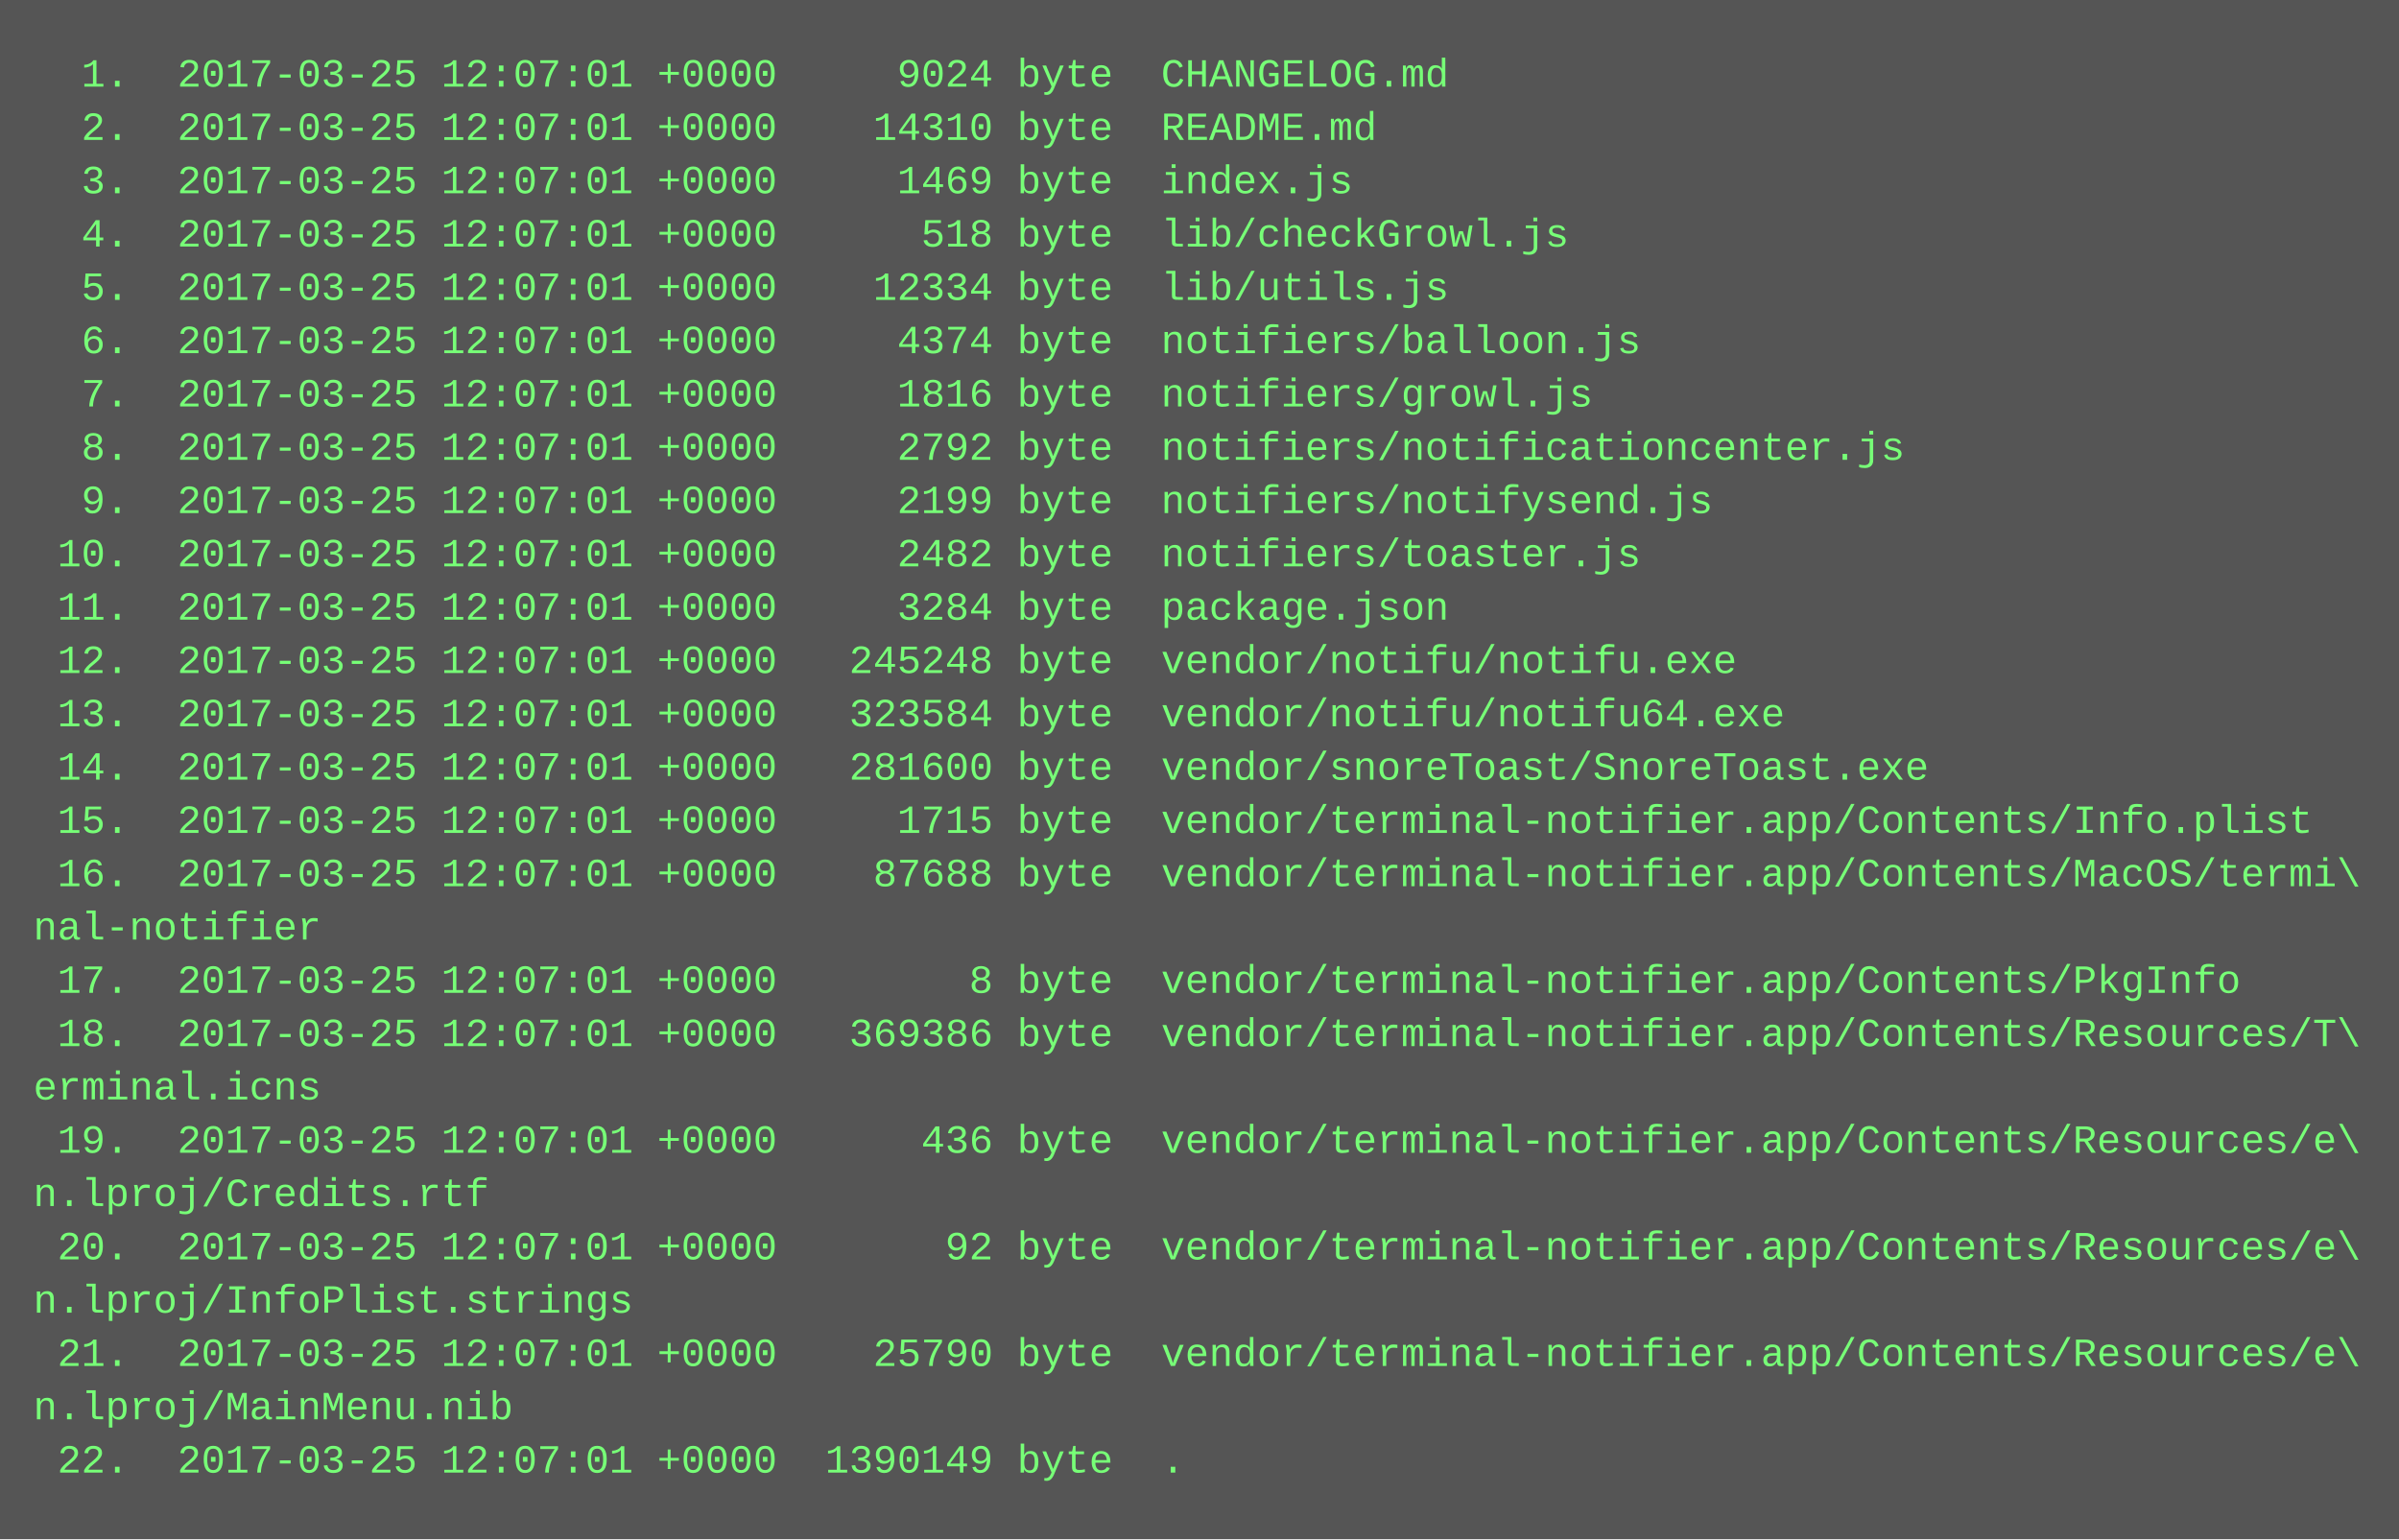
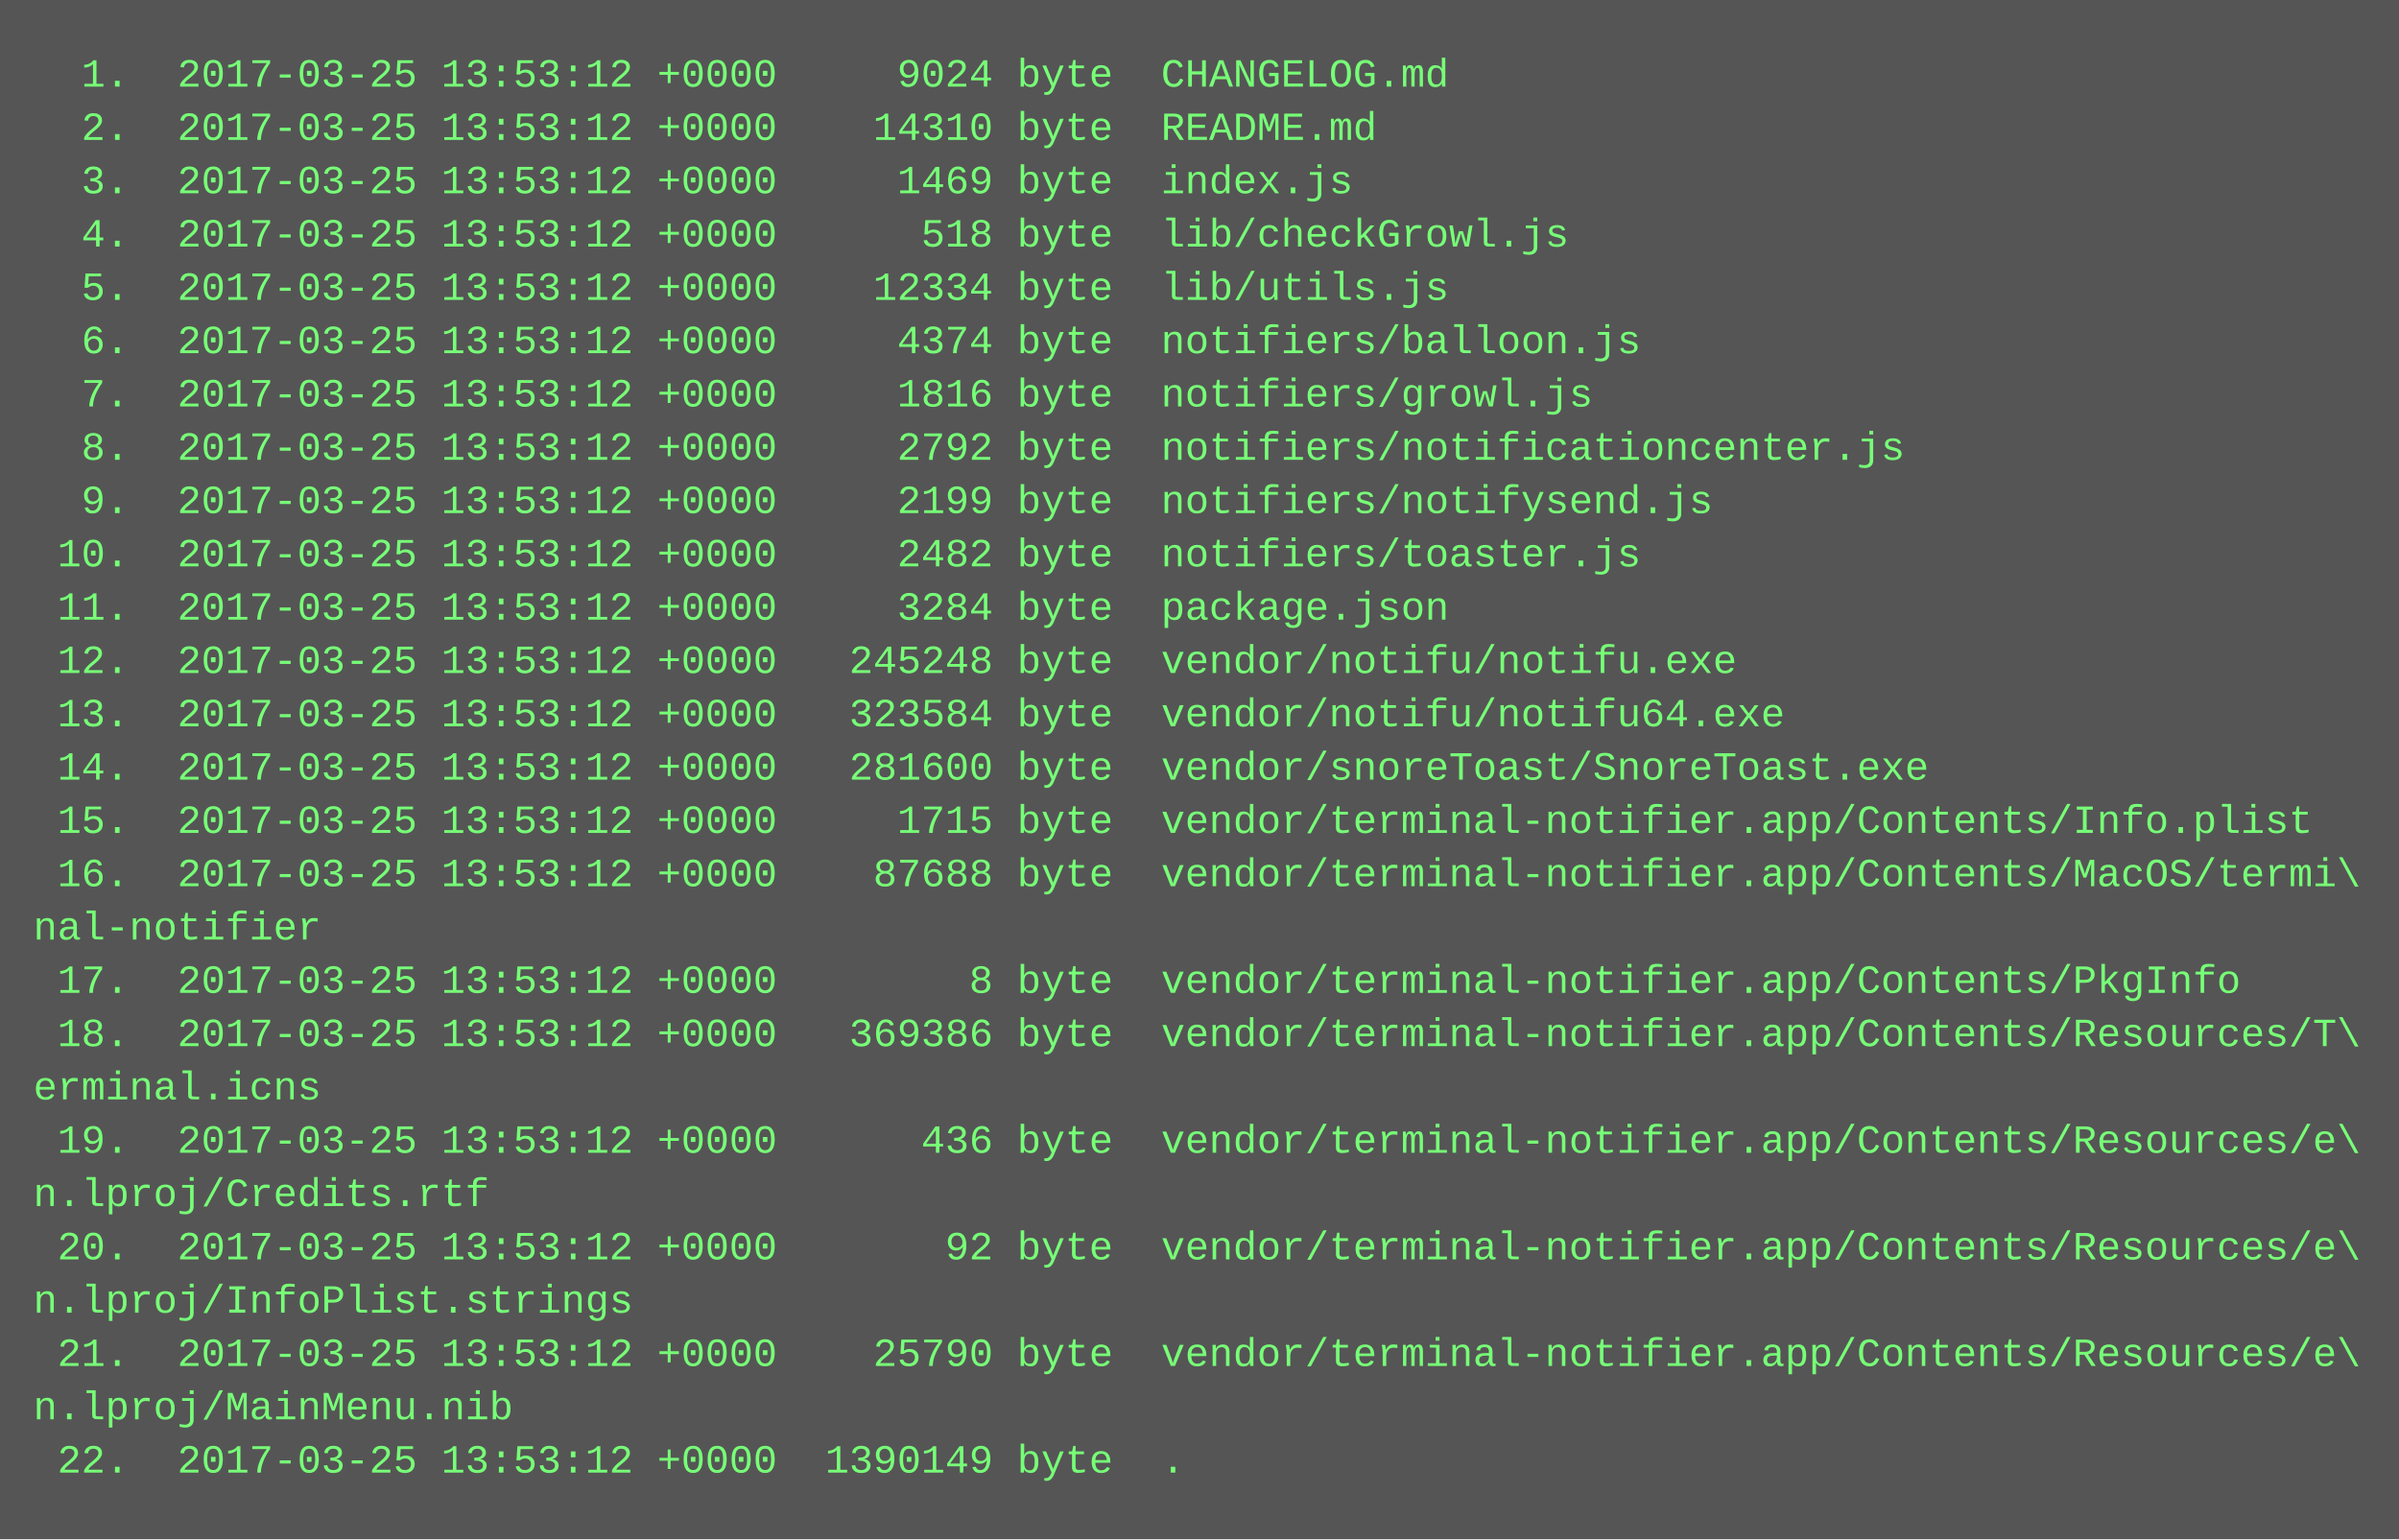
<svg xmlns="http://www.w3.org/2000/svg" height="462" width="720">
  <rect height="462" fill="#555" width="720" />
  <text fill="#7f7" font-family="Courier New" font-size="12" xml:space="preserve">
-     <tspan x="10" y="26">  1.  2017-03-25 12:07:01 +0000     9024 byte  CHANGELOG.md</tspan>
-     <tspan x="10" y="42">  2.  2017-03-25 12:07:01 +0000    14310 byte  README.md</tspan>
-     <tspan x="10" y="58">  3.  2017-03-25 12:07:01 +0000     1469 byte  index.js</tspan>
-     <tspan x="10" y="74">  4.  2017-03-25 12:07:01 +0000      518 byte  lib/checkGrowl.js</tspan>
-     <tspan x="10" y="90">  5.  2017-03-25 12:07:01 +0000    12334 byte  lib/utils.js</tspan>
-     <tspan x="10" y="106">  6.  2017-03-25 12:07:01 +0000     4374 byte  notifiers/balloon.js</tspan>
-     <tspan x="10" y="122">  7.  2017-03-25 12:07:01 +0000     1816 byte  notifiers/growl.js</tspan>
-     <tspan x="10" y="138">  8.  2017-03-25 12:07:01 +0000     2792 byte  notifiers/notificationcenter.js</tspan>
-     <tspan x="10" y="154">  9.  2017-03-25 12:07:01 +0000     2199 byte  notifiers/notifysend.js</tspan>
-     <tspan x="10" y="170"> 10.  2017-03-25 12:07:01 +0000     2482 byte  notifiers/toaster.js</tspan>
-     <tspan x="10" y="186"> 11.  2017-03-25 12:07:01 +0000     3284 byte  package.json</tspan>
-     <tspan x="10" y="202"> 12.  2017-03-25 12:07:01 +0000   245248 byte  vendor/notifu/notifu.exe</tspan>
-     <tspan x="10" y="218"> 13.  2017-03-25 12:07:01 +0000   323584 byte  vendor/notifu/notifu64.exe</tspan>
-     <tspan x="10" y="234"> 14.  2017-03-25 12:07:01 +0000   281600 byte  vendor/snoreToast/SnoreToast.exe</tspan>
-     <tspan x="10" y="250"> 15.  2017-03-25 12:07:01 +0000     1715 byte  vendor/terminal-notifier.app/Contents/Info.plist</tspan>
-     <tspan x="10" y="266"> 16.  2017-03-25 12:07:01 +0000    87688 byte  vendor/terminal-notifier.app/Contents/MacOS/termi\</tspan>
+     <tspan x="10" y="26">  1.  2017-03-25 13:53:12 +0000     9024 byte  CHANGELOG.md</tspan>
+     <tspan x="10" y="42">  2.  2017-03-25 13:53:12 +0000    14310 byte  README.md</tspan>
+     <tspan x="10" y="58">  3.  2017-03-25 13:53:12 +0000     1469 byte  index.js</tspan>
+     <tspan x="10" y="74">  4.  2017-03-25 13:53:12 +0000      518 byte  lib/checkGrowl.js</tspan>
+     <tspan x="10" y="90">  5.  2017-03-25 13:53:12 +0000    12334 byte  lib/utils.js</tspan>
+     <tspan x="10" y="106">  6.  2017-03-25 13:53:12 +0000     4374 byte  notifiers/balloon.js</tspan>
+     <tspan x="10" y="122">  7.  2017-03-25 13:53:12 +0000     1816 byte  notifiers/growl.js</tspan>
+     <tspan x="10" y="138">  8.  2017-03-25 13:53:12 +0000     2792 byte  notifiers/notificationcenter.js</tspan>
+     <tspan x="10" y="154">  9.  2017-03-25 13:53:12 +0000     2199 byte  notifiers/notifysend.js</tspan>
+     <tspan x="10" y="170"> 10.  2017-03-25 13:53:12 +0000     2482 byte  notifiers/toaster.js</tspan>
+     <tspan x="10" y="186"> 11.  2017-03-25 13:53:12 +0000     3284 byte  package.json</tspan>
+     <tspan x="10" y="202"> 12.  2017-03-25 13:53:12 +0000   245248 byte  vendor/notifu/notifu.exe</tspan>
+     <tspan x="10" y="218"> 13.  2017-03-25 13:53:12 +0000   323584 byte  vendor/notifu/notifu64.exe</tspan>
+     <tspan x="10" y="234"> 14.  2017-03-25 13:53:12 +0000   281600 byte  vendor/snoreToast/SnoreToast.exe</tspan>
+     <tspan x="10" y="250"> 15.  2017-03-25 13:53:12 +0000     1715 byte  vendor/terminal-notifier.app/Contents/Info.plist</tspan>
+     <tspan x="10" y="266"> 16.  2017-03-25 13:53:12 +0000    87688 byte  vendor/terminal-notifier.app/Contents/MacOS/termi\</tspan>
    <tspan x="10" y="282">nal-notifier</tspan>
-     <tspan x="10" y="298"> 17.  2017-03-25 12:07:01 +0000        8 byte  vendor/terminal-notifier.app/Contents/PkgInfo</tspan>
-     <tspan x="10" y="314"> 18.  2017-03-25 12:07:01 +0000   369386 byte  vendor/terminal-notifier.app/Contents/Resources/T\</tspan>
+     <tspan x="10" y="298"> 17.  2017-03-25 13:53:12 +0000        8 byte  vendor/terminal-notifier.app/Contents/PkgInfo</tspan>
+     <tspan x="10" y="314"> 18.  2017-03-25 13:53:12 +0000   369386 byte  vendor/terminal-notifier.app/Contents/Resources/T\</tspan>
    <tspan x="10" y="330">erminal.icns</tspan>
-     <tspan x="10" y="346"> 19.  2017-03-25 12:07:01 +0000      436 byte  vendor/terminal-notifier.app/Contents/Resources/e\</tspan>
+     <tspan x="10" y="346"> 19.  2017-03-25 13:53:12 +0000      436 byte  vendor/terminal-notifier.app/Contents/Resources/e\</tspan>
    <tspan x="10" y="362">n.lproj/Credits.rtf</tspan>
-     <tspan x="10" y="378"> 20.  2017-03-25 12:07:01 +0000       92 byte  vendor/terminal-notifier.app/Contents/Resources/e\</tspan>
+     <tspan x="10" y="378"> 20.  2017-03-25 13:53:12 +0000       92 byte  vendor/terminal-notifier.app/Contents/Resources/e\</tspan>
    <tspan x="10" y="394">n.lproj/InfoPlist.strings</tspan>
-     <tspan x="10" y="410"> 21.  2017-03-25 12:07:01 +0000    25790 byte  vendor/terminal-notifier.app/Contents/Resources/e\</tspan>
+     <tspan x="10" y="410"> 21.  2017-03-25 13:53:12 +0000    25790 byte  vendor/terminal-notifier.app/Contents/Resources/e\</tspan>
    <tspan x="10" y="426">n.lproj/MainMenu.nib</tspan>
-     <tspan x="10" y="442"> 22.  2017-03-25 12:07:01 +0000  1390149 byte  .</tspan>
+     <tspan x="10" y="442"> 22.  2017-03-25 13:53:12 +0000  1390149 byte  .</tspan>
  </text>
</svg>
